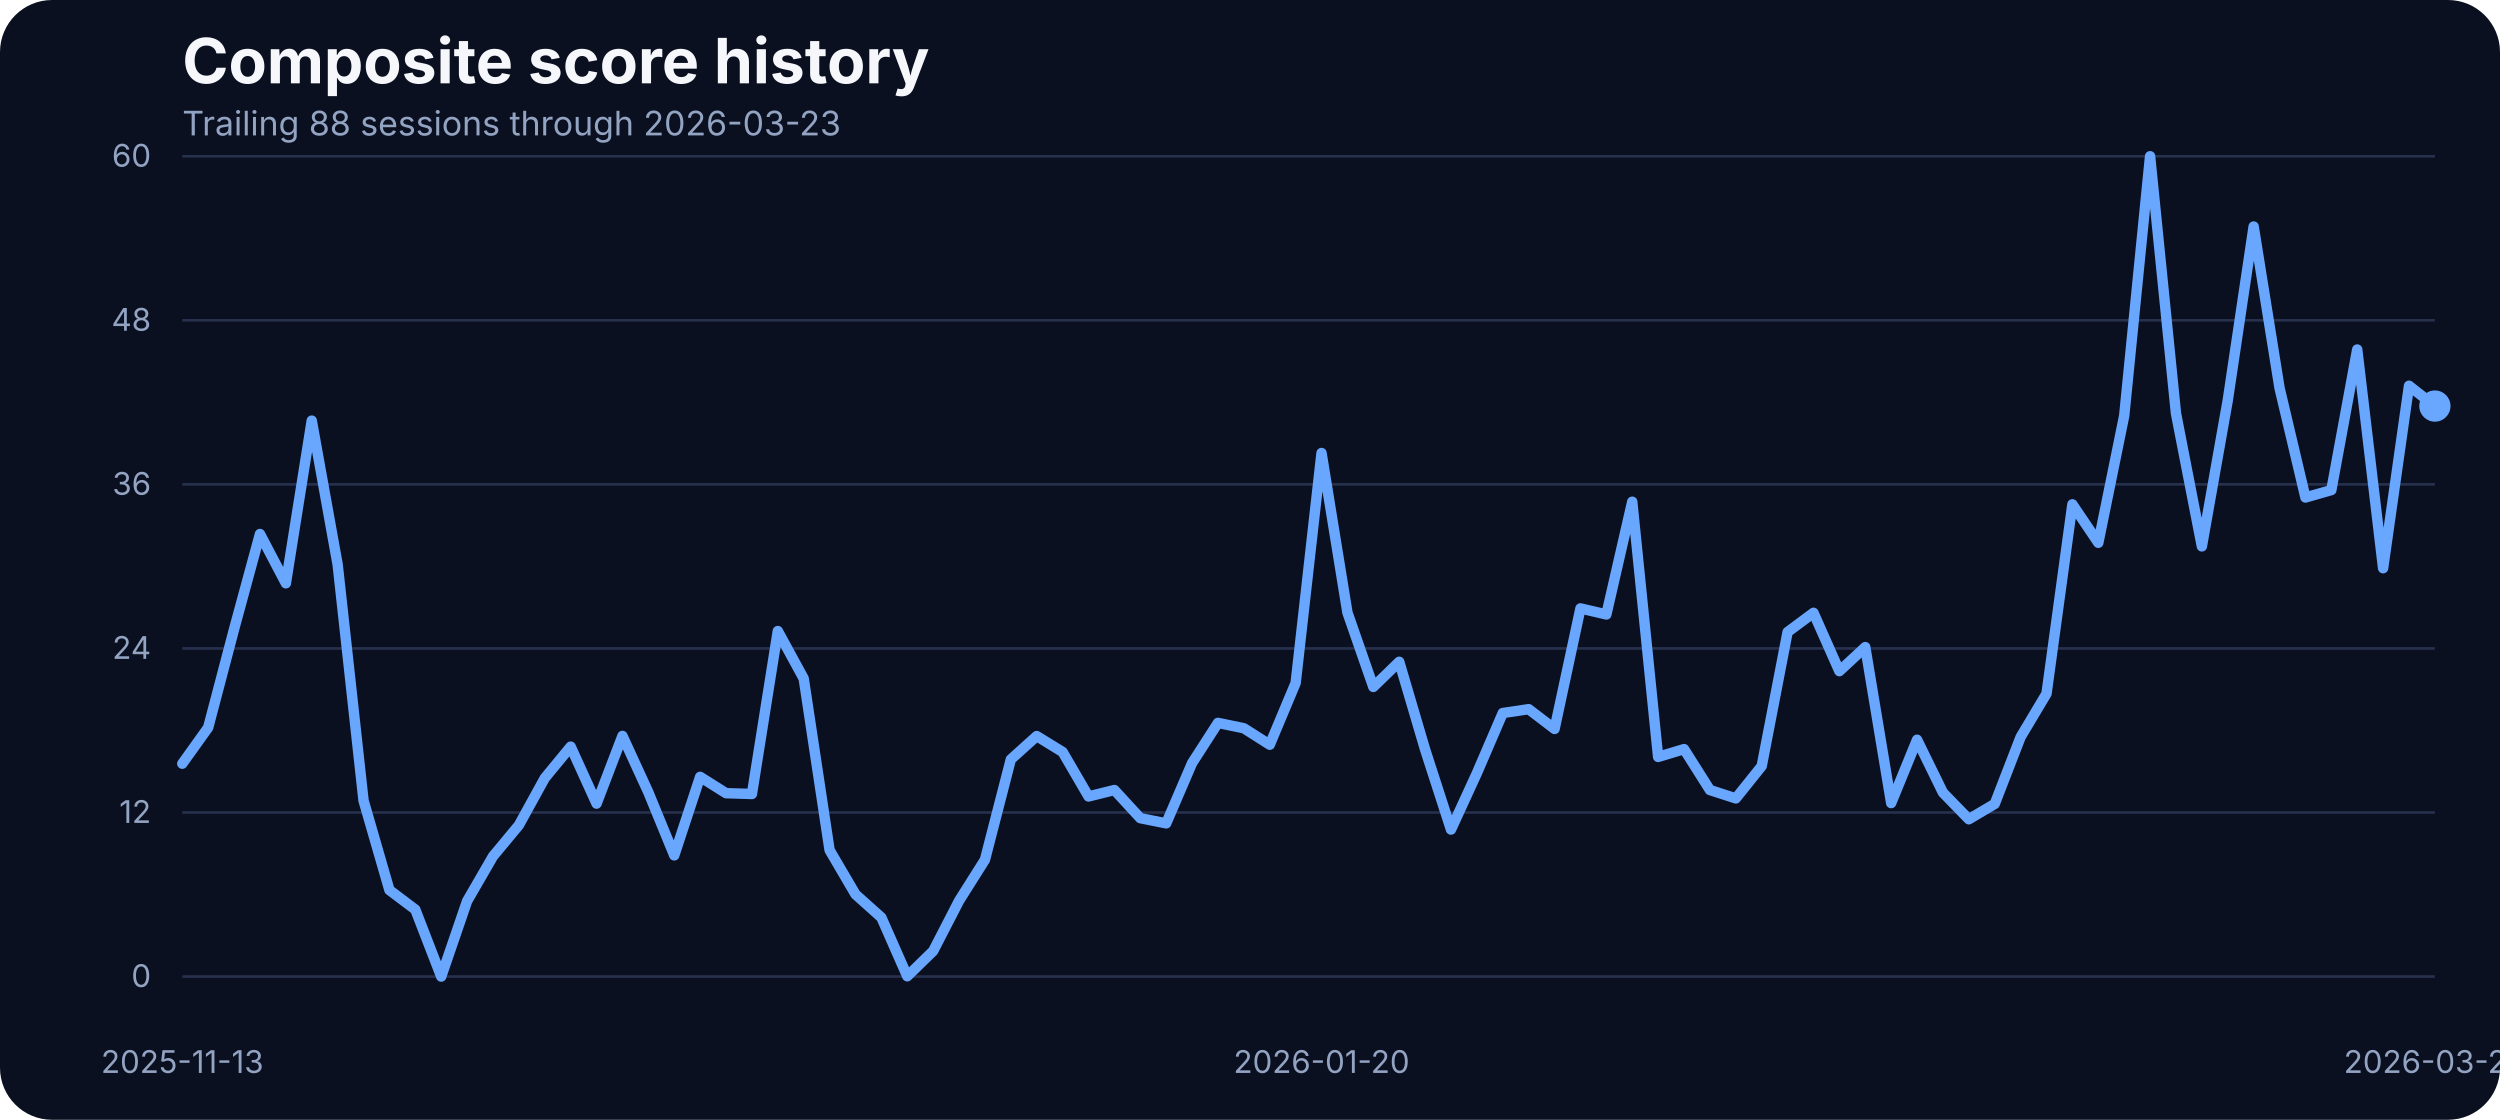
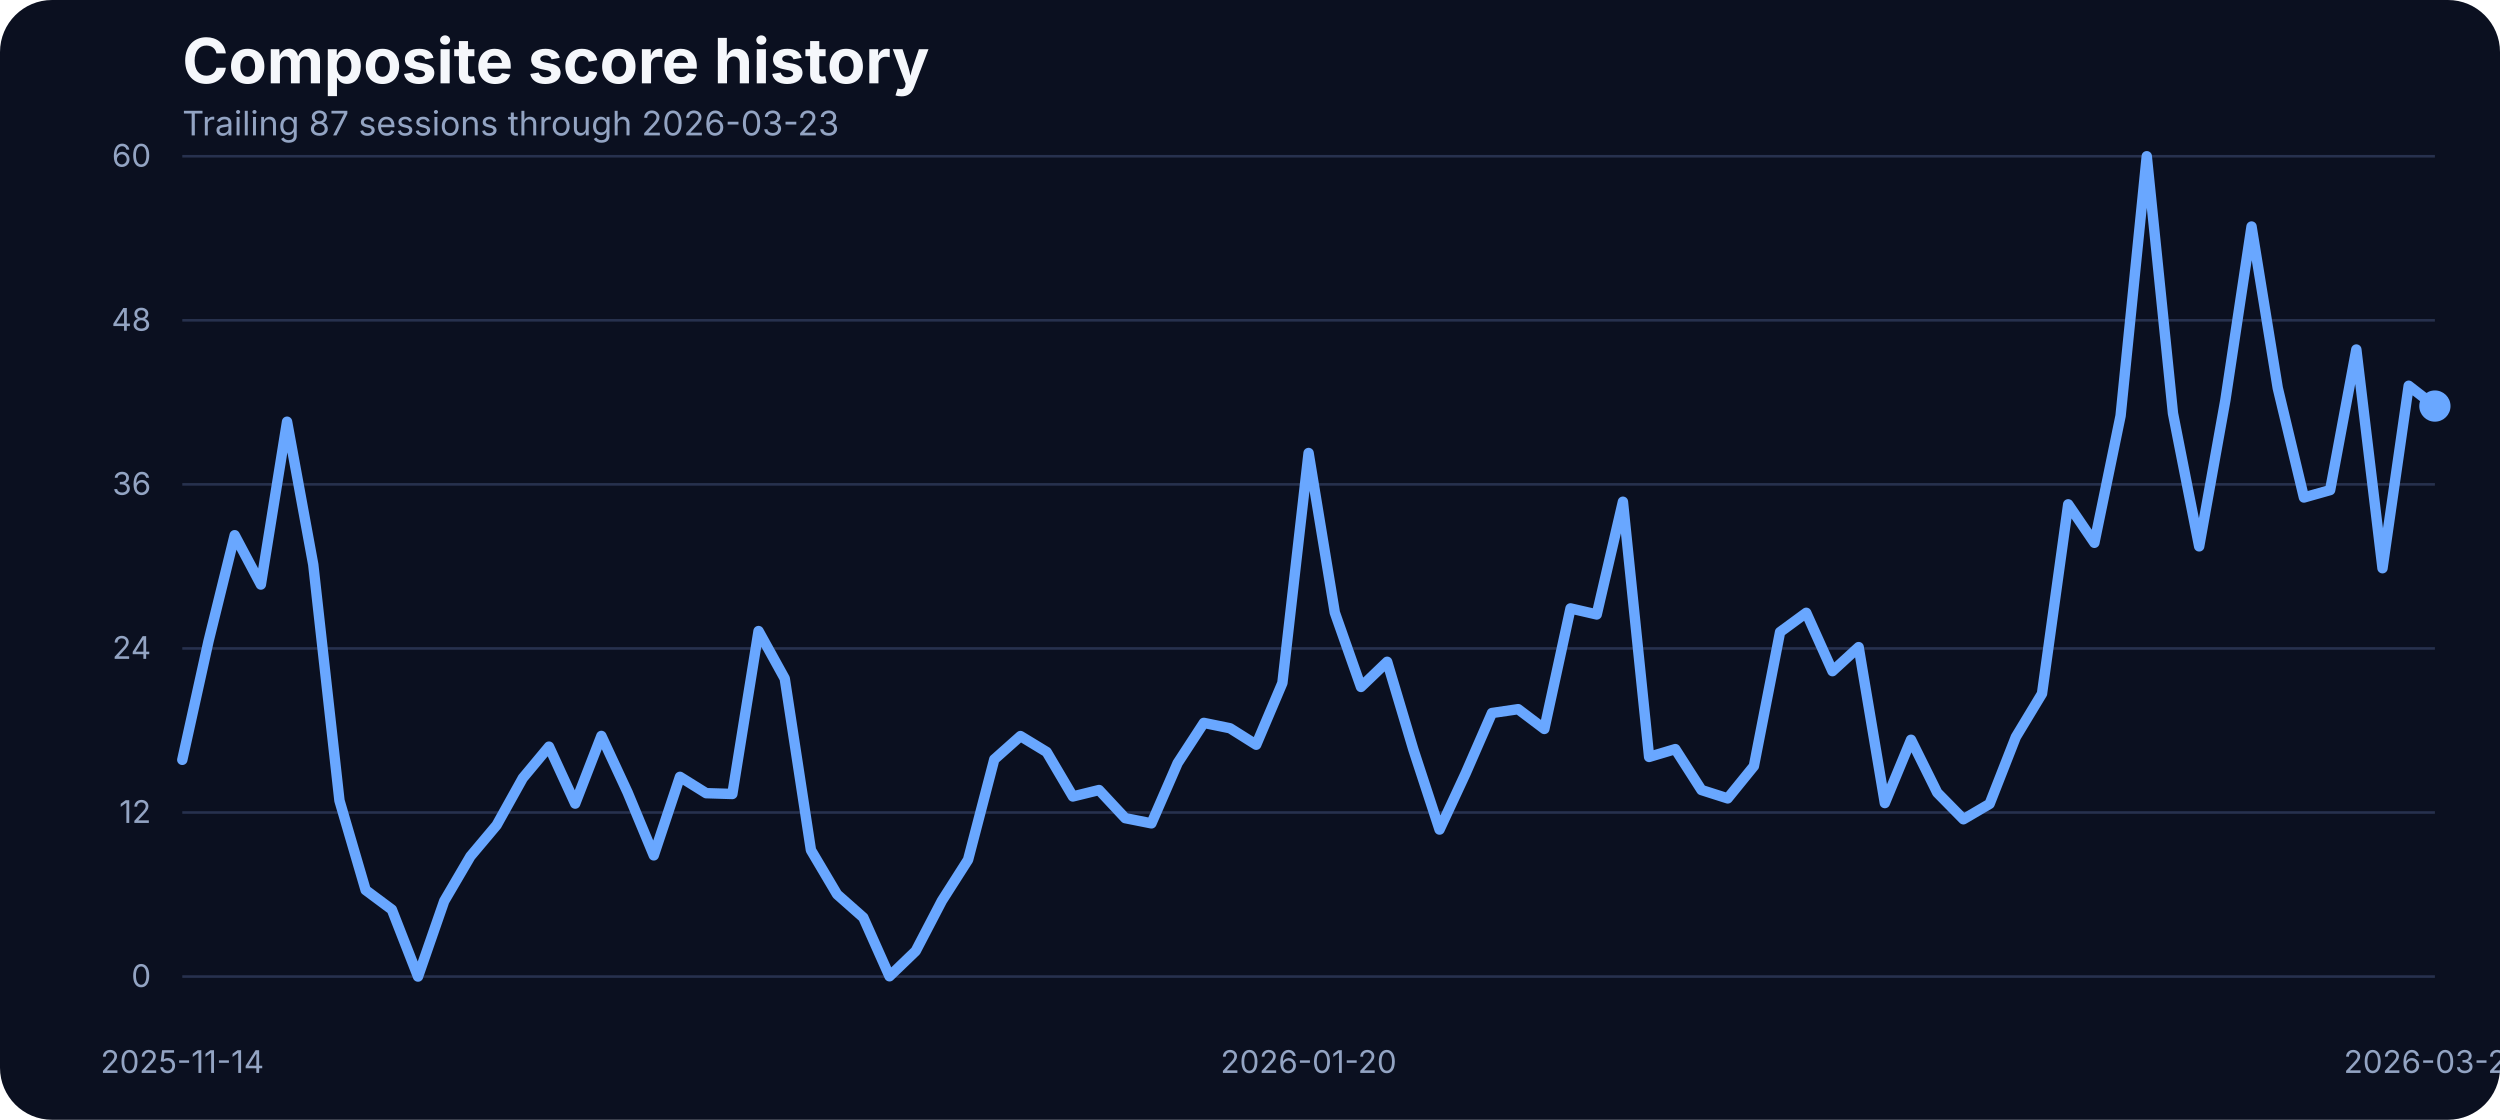
<svg xmlns="http://www.w3.org/2000/svg" width="960" height="430" viewBox="0 0 960 430" role="img" aria-label="Composite score history">
  <rect width="100%" height="100%" fill="#0b1020" rx="20" />
  <text x="70" y="32" fill="#f5f7fb" font-family="Inter, Arial, sans-serif" font-size="24" font-weight="700">Composite score history</text>
-   <text x="70" y="52" fill="#93a4c3" font-family="Inter, Arial, sans-serif" font-size="13">Trailing 88 sessions through 2026-03-23</text>
+   <text x="70" y="52" fill="#93a4c3" font-family="Inter, Arial, sans-serif" font-size="13">Trailing 87 sessions through 2026-03-23</text>
  <line x1="70" x2="935" y1="375.00" y2="375.00" stroke="#27314e" stroke-width="1" />
  <text x="58" y="379.00" text-anchor="end" fill="#93a4c3" font-family="Inter, Arial, sans-serif" font-size="12">0</text>
  <line x1="70" x2="935" y1="312.00" y2="312.00" stroke="#27314e" stroke-width="1" />
  <text x="58" y="316.00" text-anchor="end" fill="#93a4c3" font-family="Inter, Arial, sans-serif" font-size="12">12</text>
  <line x1="70" x2="935" y1="249.00" y2="249.00" stroke="#27314e" stroke-width="1" />
  <text x="58" y="253.00" text-anchor="end" fill="#93a4c3" font-family="Inter, Arial, sans-serif" font-size="12">24</text>
  <line x1="70" x2="935" y1="186.00" y2="186.00" stroke="#27314e" stroke-width="1" />
  <text x="58" y="190.00" text-anchor="end" fill="#93a4c3" font-family="Inter, Arial, sans-serif" font-size="12">36</text>
  <line x1="70" x2="935" y1="123.00" y2="123.00" stroke="#27314e" stroke-width="1" />
  <text x="58" y="127.00" text-anchor="end" fill="#93a4c3" font-family="Inter, Arial, sans-serif" font-size="12">48</text>
  <line x1="70" x2="935" y1="60.00" y2="60.00" stroke="#27314e" stroke-width="1" />
  <text x="58" y="64.00" text-anchor="end" fill="#93a4c3" font-family="Inter, Arial, sans-serif" font-size="12">60</text>
-   <text x="70.00" y="412" text-anchor="middle" fill="#93a4c3" font-family="Inter, Arial, sans-serif" font-size="12">2025-11-13</text>
-   <text x="507.47" y="412" text-anchor="middle" fill="#93a4c3" font-family="Inter, Arial, sans-serif" font-size="12">2026-01-20</text>
+   <text x="70.00" y="412" text-anchor="middle" fill="#93a4c3" font-family="Inter, Arial, sans-serif" font-size="12">2025-11-14</text>
+   <text x="502.50" y="412" text-anchor="middle" fill="#93a4c3" font-family="Inter, Arial, sans-serif" font-size="12">2026-01-20</text>
  <text x="935.00" y="412" text-anchor="middle" fill="#93a4c3" font-family="Inter, Arial, sans-serif" font-size="12">2026-03-23</text>
-   <path d="M 70.00 293.25 L 79.94 279.38 L 89.89 241.59 L 99.83 205.06 L 109.77 223.98 L 119.71 161.52 L 129.66 216.81 L 139.60 307.42 L 149.54 341.79 L 159.48 349.28 L 169.43 375.00 L 179.37 346.01 L 189.31 328.83 L 199.25 316.86 L 209.20 298.78 L 219.14 286.71 L 229.08 308.58 L 239.02 282.60 L 248.97 304.26 L 258.91 328.46 L 268.85 298.31 L 278.79 304.58 L 288.74 304.89 L 298.68 242.33 L 308.62 260.56 L 318.56 326.45 L 328.51 343.43 L 338.45 352.33 L 348.39 374.89 L 358.33 365.20 L 368.28 345.90 L 378.22 330.14 L 388.16 291.61 L 398.10 282.65 L 408.05 288.77 L 417.99 305.84 L 427.93 303.37 L 437.87 314.17 L 447.82 316.17 L 457.76 293.03 L 467.70 277.59 L 477.64 279.65 L 487.59 285.97 L 497.53 262.25 L 507.47 173.96 L 517.41 235.21 L 527.36 263.78 L 537.30 254.13 L 547.24 287.82 L 557.18 318.55 L 567.13 296.88 L 577.07 273.80 L 587.01 272.32 L 596.95 279.91 L 606.90 233.63 L 616.84 235.95 L 626.78 192.67 L 636.72 290.66 L 646.67 287.66 L 656.61 303.37 L 666.55 306.58 L 676.49 294.19 L 686.44 242.70 L 696.38 235.32 L 706.32 257.72 L 716.26 248.49 L 726.21 308.37 L 736.15 284.07 L 746.09 304.37 L 756.03 314.59 L 765.98 308.69 L 775.92 283.02 L 785.86 266.36 L 795.80 193.67 L 805.75 208.43 L 815.69 159.68 L 825.63 60.00 L 835.57 158.73 L 845.52 209.80 L 855.46 153.72 L 865.40 86.99 L 875.34 148.98 L 885.29 191.04 L 895.23 188.19 L 905.17 134.22 L 915.11 218.19 L 925.06 148.13 L 935.00 155.93" fill="none" stroke="#69a7ff" stroke-width="4" stroke-linecap="round" stroke-linejoin="round" />
+   <path d="M 70.00 291.77 L 80.06 246.28 L 90.12 205.53 L 100.17 224.46 L 110.23 161.94 L 120.29 216.81 L 130.35 307.42 L 140.41 341.79 L 150.47 349.28 L 160.52 375.00 L 170.58 346.01 L 180.64 328.83 L 190.70 316.86 L 200.76 298.78 L 210.81 286.71 L 220.87 308.58 L 230.93 282.60 L 240.99 304.26 L 251.05 328.46 L 261.10 298.31 L 271.16 304.58 L 281.22 304.89 L 291.28 242.33 L 301.34 260.56 L 311.40 326.45 L 321.45 343.43 L 331.51 352.33 L 341.57 374.89 L 351.63 365.20 L 361.69 345.90 L 371.74 330.14 L 381.80 291.61 L 391.86 282.65 L 401.92 288.77 L 411.98 305.84 L 422.03 303.37 L 432.09 314.17 L 442.15 316.17 L 452.21 293.03 L 462.27 277.59 L 472.33 279.65 L 482.38 285.97 L 492.44 262.25 L 502.50 173.96 L 512.56 235.21 L 522.62 263.78 L 532.67 254.13 L 542.73 287.82 L 552.79 318.55 L 562.85 296.88 L 572.91 273.80 L 582.97 272.32 L 593.02 279.91 L 603.08 233.63 L 613.14 235.95 L 623.20 192.67 L 633.26 290.66 L 643.31 287.66 L 653.37 303.37 L 663.43 306.58 L 673.49 294.19 L 683.55 242.70 L 693.60 235.32 L 703.66 257.72 L 713.72 248.49 L 723.78 308.37 L 733.84 284.07 L 743.90 304.37 L 753.95 314.59 L 764.01 308.69 L 774.07 283.02 L 784.13 266.36 L 794.19 193.67 L 804.24 208.43 L 814.30 159.68 L 824.36 60.00 L 834.42 158.73 L 844.48 209.80 L 854.53 153.72 L 864.59 86.99 L 874.65 148.98 L 884.71 191.04 L 894.77 188.19 L 904.83 134.22 L 914.88 218.19 L 924.94 148.13 L 935.00 155.93" fill="none" stroke="#69a7ff" stroke-width="4" stroke-linecap="round" stroke-linejoin="round" />
  <circle cx="935.00" cy="155.93" r="6" fill="#69a7ff" />
</svg>
